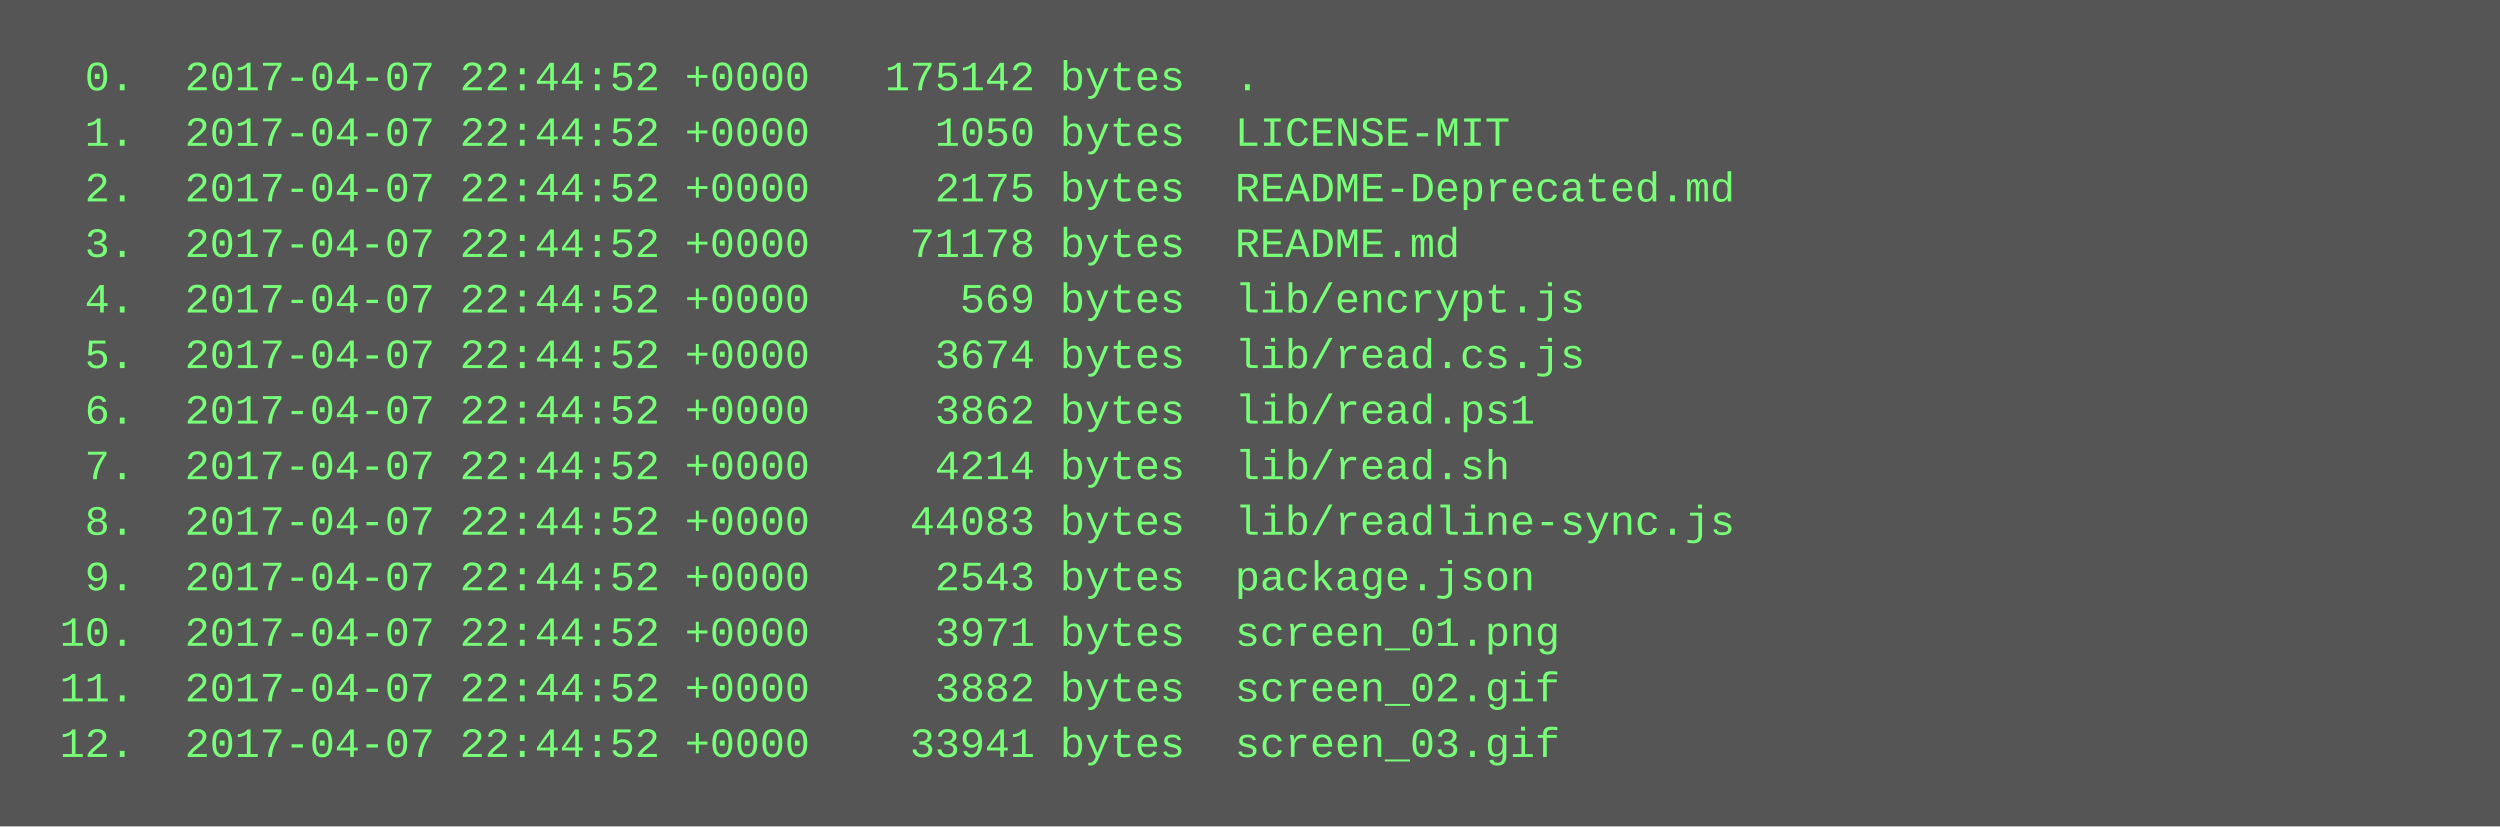
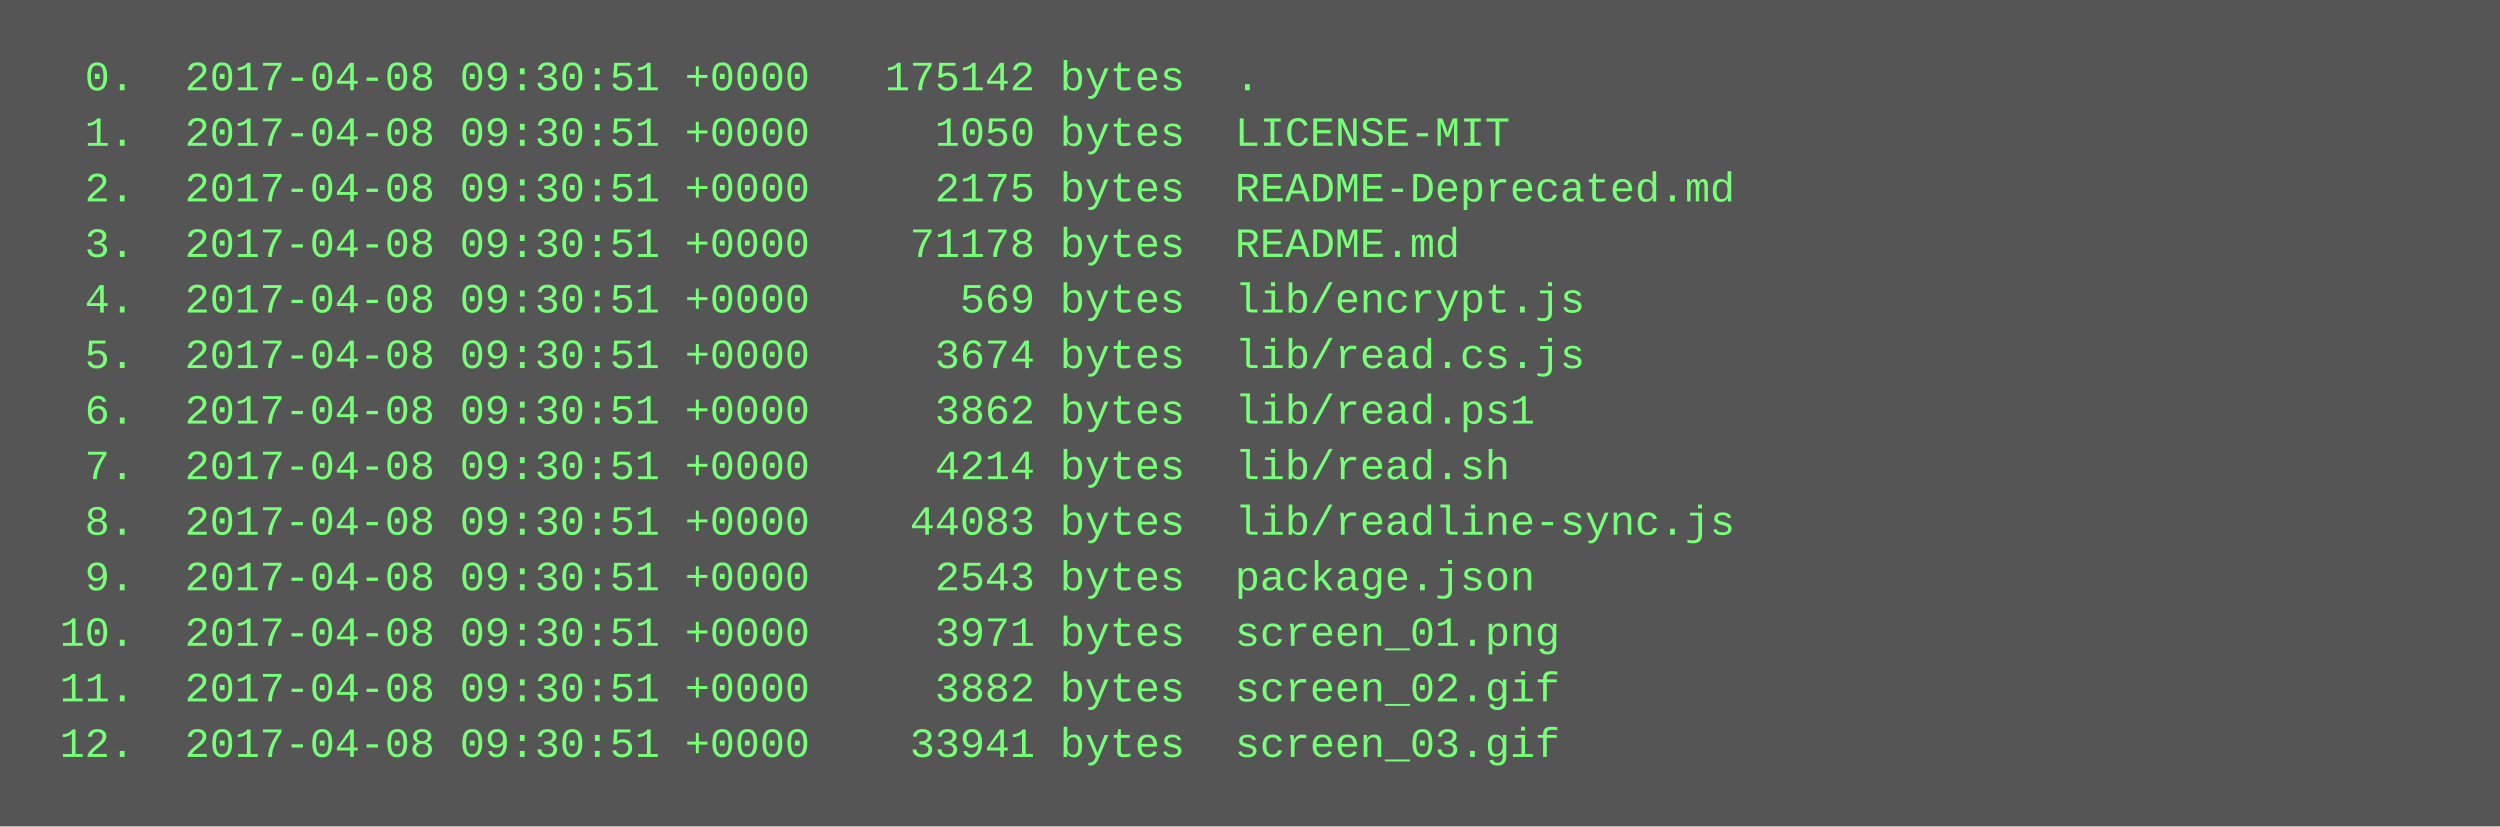
<svg xmlns="http://www.w3.org/2000/svg" height="238" width="720">
  <rect height="238" fill="#555" width="720" />
  <text fill="#7f7" font-family="Courier New" font-size="12" xml:space="preserve">
-     <tspan x="10" y="26">  0.  2017-04-07 22:44:52 +0000   175142 bytes  .</tspan>
-     <tspan x="10" y="42">  1.  2017-04-07 22:44:52 +0000     1050 bytes  LICENSE-MIT</tspan>
-     <tspan x="10" y="58">  2.  2017-04-07 22:44:52 +0000     2175 bytes  README-Deprecated.md</tspan>
-     <tspan x="10" y="74">  3.  2017-04-07 22:44:52 +0000    71178 bytes  README.md</tspan>
-     <tspan x="10" y="90">  4.  2017-04-07 22:44:52 +0000      569 bytes  lib/encrypt.js</tspan>
-     <tspan x="10" y="106">  5.  2017-04-07 22:44:52 +0000     3674 bytes  lib/read.cs.js</tspan>
-     <tspan x="10" y="122">  6.  2017-04-07 22:44:52 +0000     3862 bytes  lib/read.ps1</tspan>
-     <tspan x="10" y="138">  7.  2017-04-07 22:44:52 +0000     4214 bytes  lib/read.sh</tspan>
-     <tspan x="10" y="154">  8.  2017-04-07 22:44:52 +0000    44083 bytes  lib/readline-sync.js</tspan>
-     <tspan x="10" y="170">  9.  2017-04-07 22:44:52 +0000     2543 bytes  package.json</tspan>
-     <tspan x="10" y="186"> 10.  2017-04-07 22:44:52 +0000     3971 bytes  screen_01.png</tspan>
-     <tspan x="10" y="202"> 11.  2017-04-07 22:44:52 +0000     3882 bytes  screen_02.gif</tspan>
-     <tspan x="10" y="218"> 12.  2017-04-07 22:44:52 +0000    33941 bytes  screen_03.gif</tspan>
+     <tspan x="10" y="26">  0.  2017-04-08 09:30:51 +0000   175142 bytes  .</tspan>
+     <tspan x="10" y="42">  1.  2017-04-08 09:30:51 +0000     1050 bytes  LICENSE-MIT</tspan>
+     <tspan x="10" y="58">  2.  2017-04-08 09:30:51 +0000     2175 bytes  README-Deprecated.md</tspan>
+     <tspan x="10" y="74">  3.  2017-04-08 09:30:51 +0000    71178 bytes  README.md</tspan>
+     <tspan x="10" y="90">  4.  2017-04-08 09:30:51 +0000      569 bytes  lib/encrypt.js</tspan>
+     <tspan x="10" y="106">  5.  2017-04-08 09:30:51 +0000     3674 bytes  lib/read.cs.js</tspan>
+     <tspan x="10" y="122">  6.  2017-04-08 09:30:51 +0000     3862 bytes  lib/read.ps1</tspan>
+     <tspan x="10" y="138">  7.  2017-04-08 09:30:51 +0000     4214 bytes  lib/read.sh</tspan>
+     <tspan x="10" y="154">  8.  2017-04-08 09:30:51 +0000    44083 bytes  lib/readline-sync.js</tspan>
+     <tspan x="10" y="170">  9.  2017-04-08 09:30:51 +0000     2543 bytes  package.json</tspan>
+     <tspan x="10" y="186"> 10.  2017-04-08 09:30:51 +0000     3971 bytes  screen_01.png</tspan>
+     <tspan x="10" y="202"> 11.  2017-04-08 09:30:51 +0000     3882 bytes  screen_02.gif</tspan>
+     <tspan x="10" y="218"> 12.  2017-04-08 09:30:51 +0000    33941 bytes  screen_03.gif</tspan>
  </text>
</svg>
